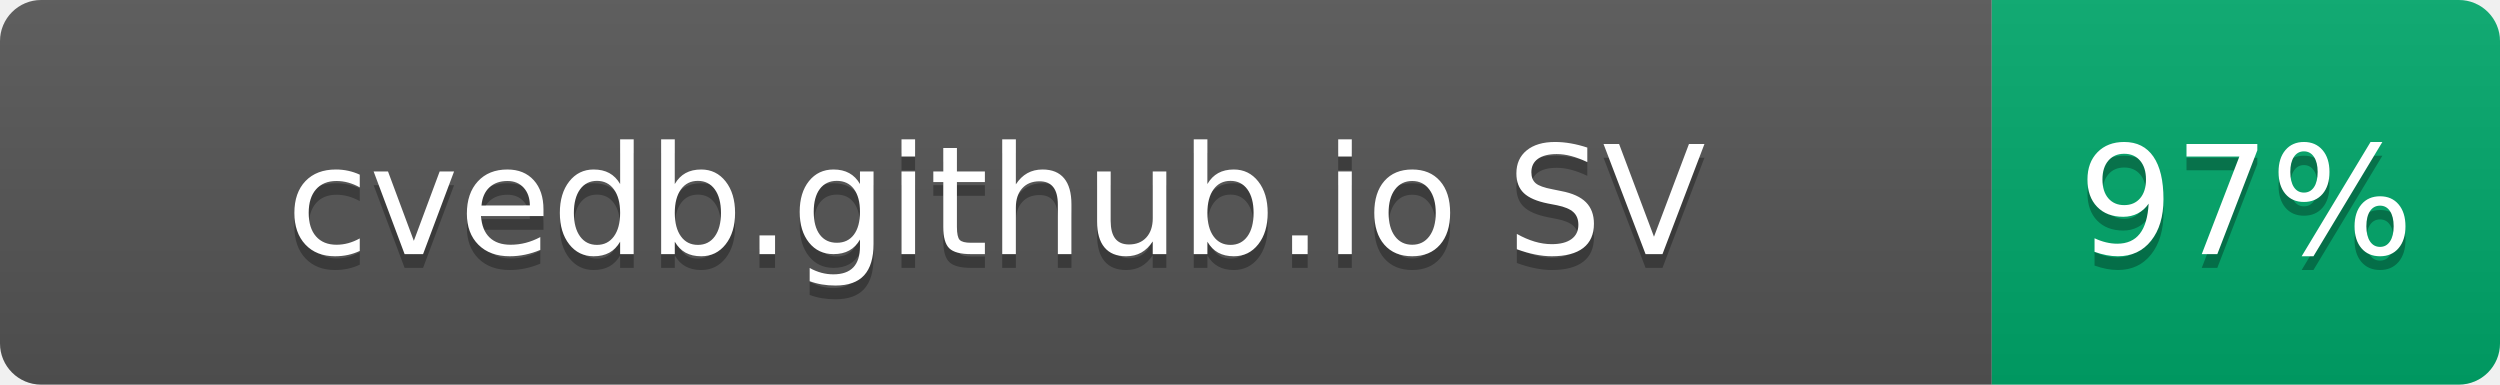
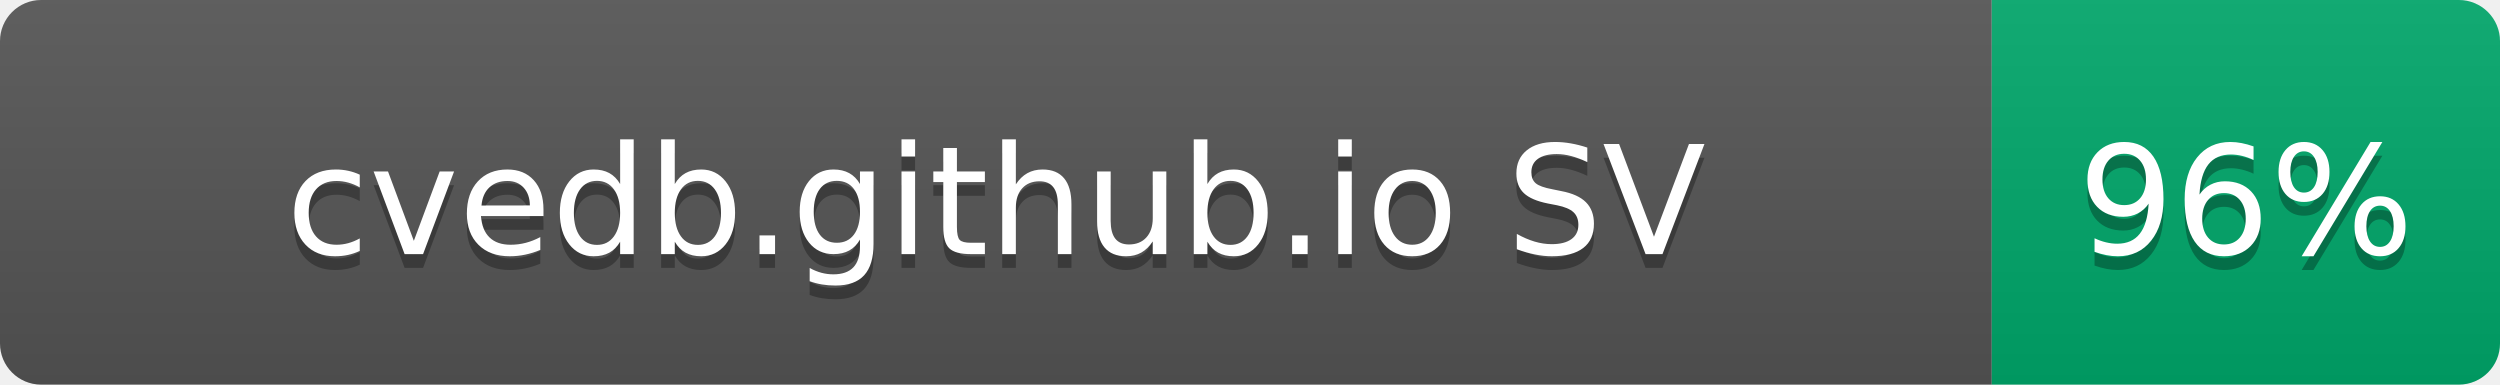
- <svg xmlns="http://www.w3.org/2000/svg" width="182" height="28" role="img" aria-label="cvedb.github.io SV: 97%">
+ <svg xmlns="http://www.w3.org/2000/svg" width="182" height="28" role="img" aria-label="cvedb.github.io SV: 96%">
  <linearGradient id="s" x2="0" y2="100%">
    <stop offset="0" stop-color="#bbb" stop-opacity=".1" />
    <stop offset="1" stop-opacity=".1" />
  </linearGradient>
  <clipPath id="r">
    <rect width="182" height="28" rx="3" fill="#fff" />
  </clipPath>
  <g clip-path="url(#r)">
    <rect width="145" height="28" fill="#555" />
    <rect x="145" width="37" height="28" fill="#00A86B" />
    <rect width="182" height="28" fill="url(#s)" />
  </g>
  <g fill="#fff" text-anchor="middle" font-family="Verdana,Geneva,DejaVu Sans,sans-serif" text-rendering="geometricPrecision" font-size="110">
    <text aria-hidden="true" x="725" y="195" fill="#010101" fill-opacity=".3" transform="scale(.1)" textLength="1116">cvedb.github.io SV</text>
    <text x="725" y="185" transform="scale(.1)" fill="#fff" textLength="1116">cvedb.github.io SV</text>
-     <text aria-hidden="true" x="1635" y="195" fill="#010101" fill-opacity=".3" transform="scale(.1)" textLength="210">97%</text>
-     <text x="1635" y="185" transform="scale(.1)" fill="#fff" textLength="210">97%</text>
+     <text aria-hidden="true" x="1635" y="195" fill="#010101" fill-opacity=".3" transform="scale(.1)" textLength="210">96%</text>
+     <text x="1635" y="185" transform="scale(.1)" fill="#fff" textLength="210">96%</text>
  </g>
</svg>
